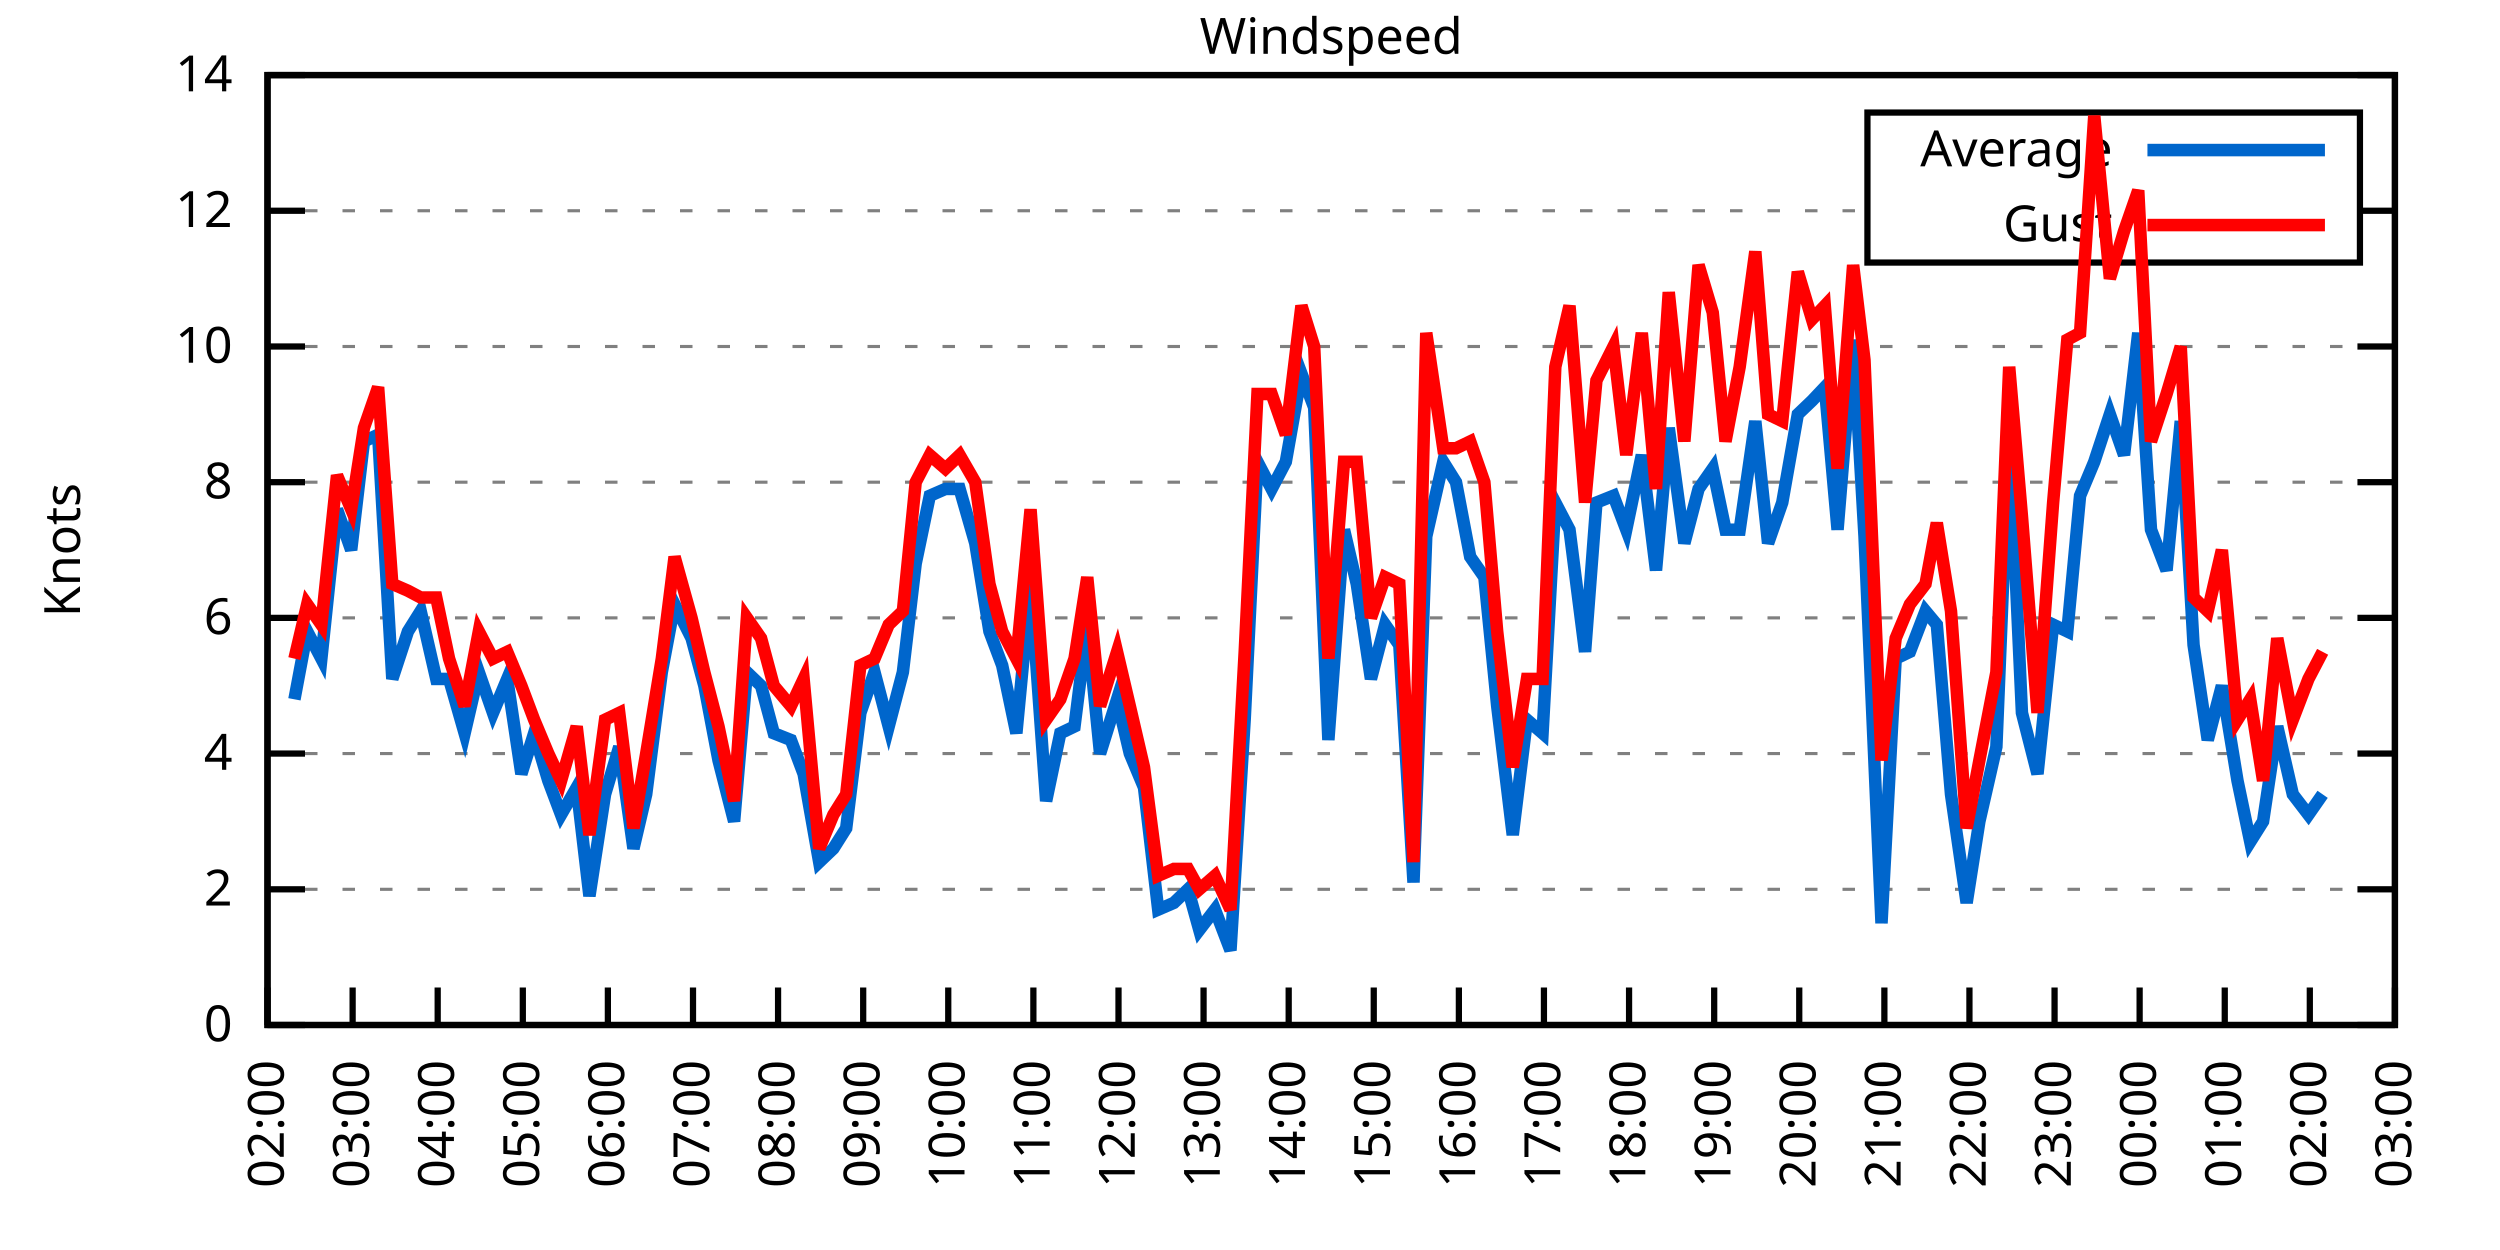
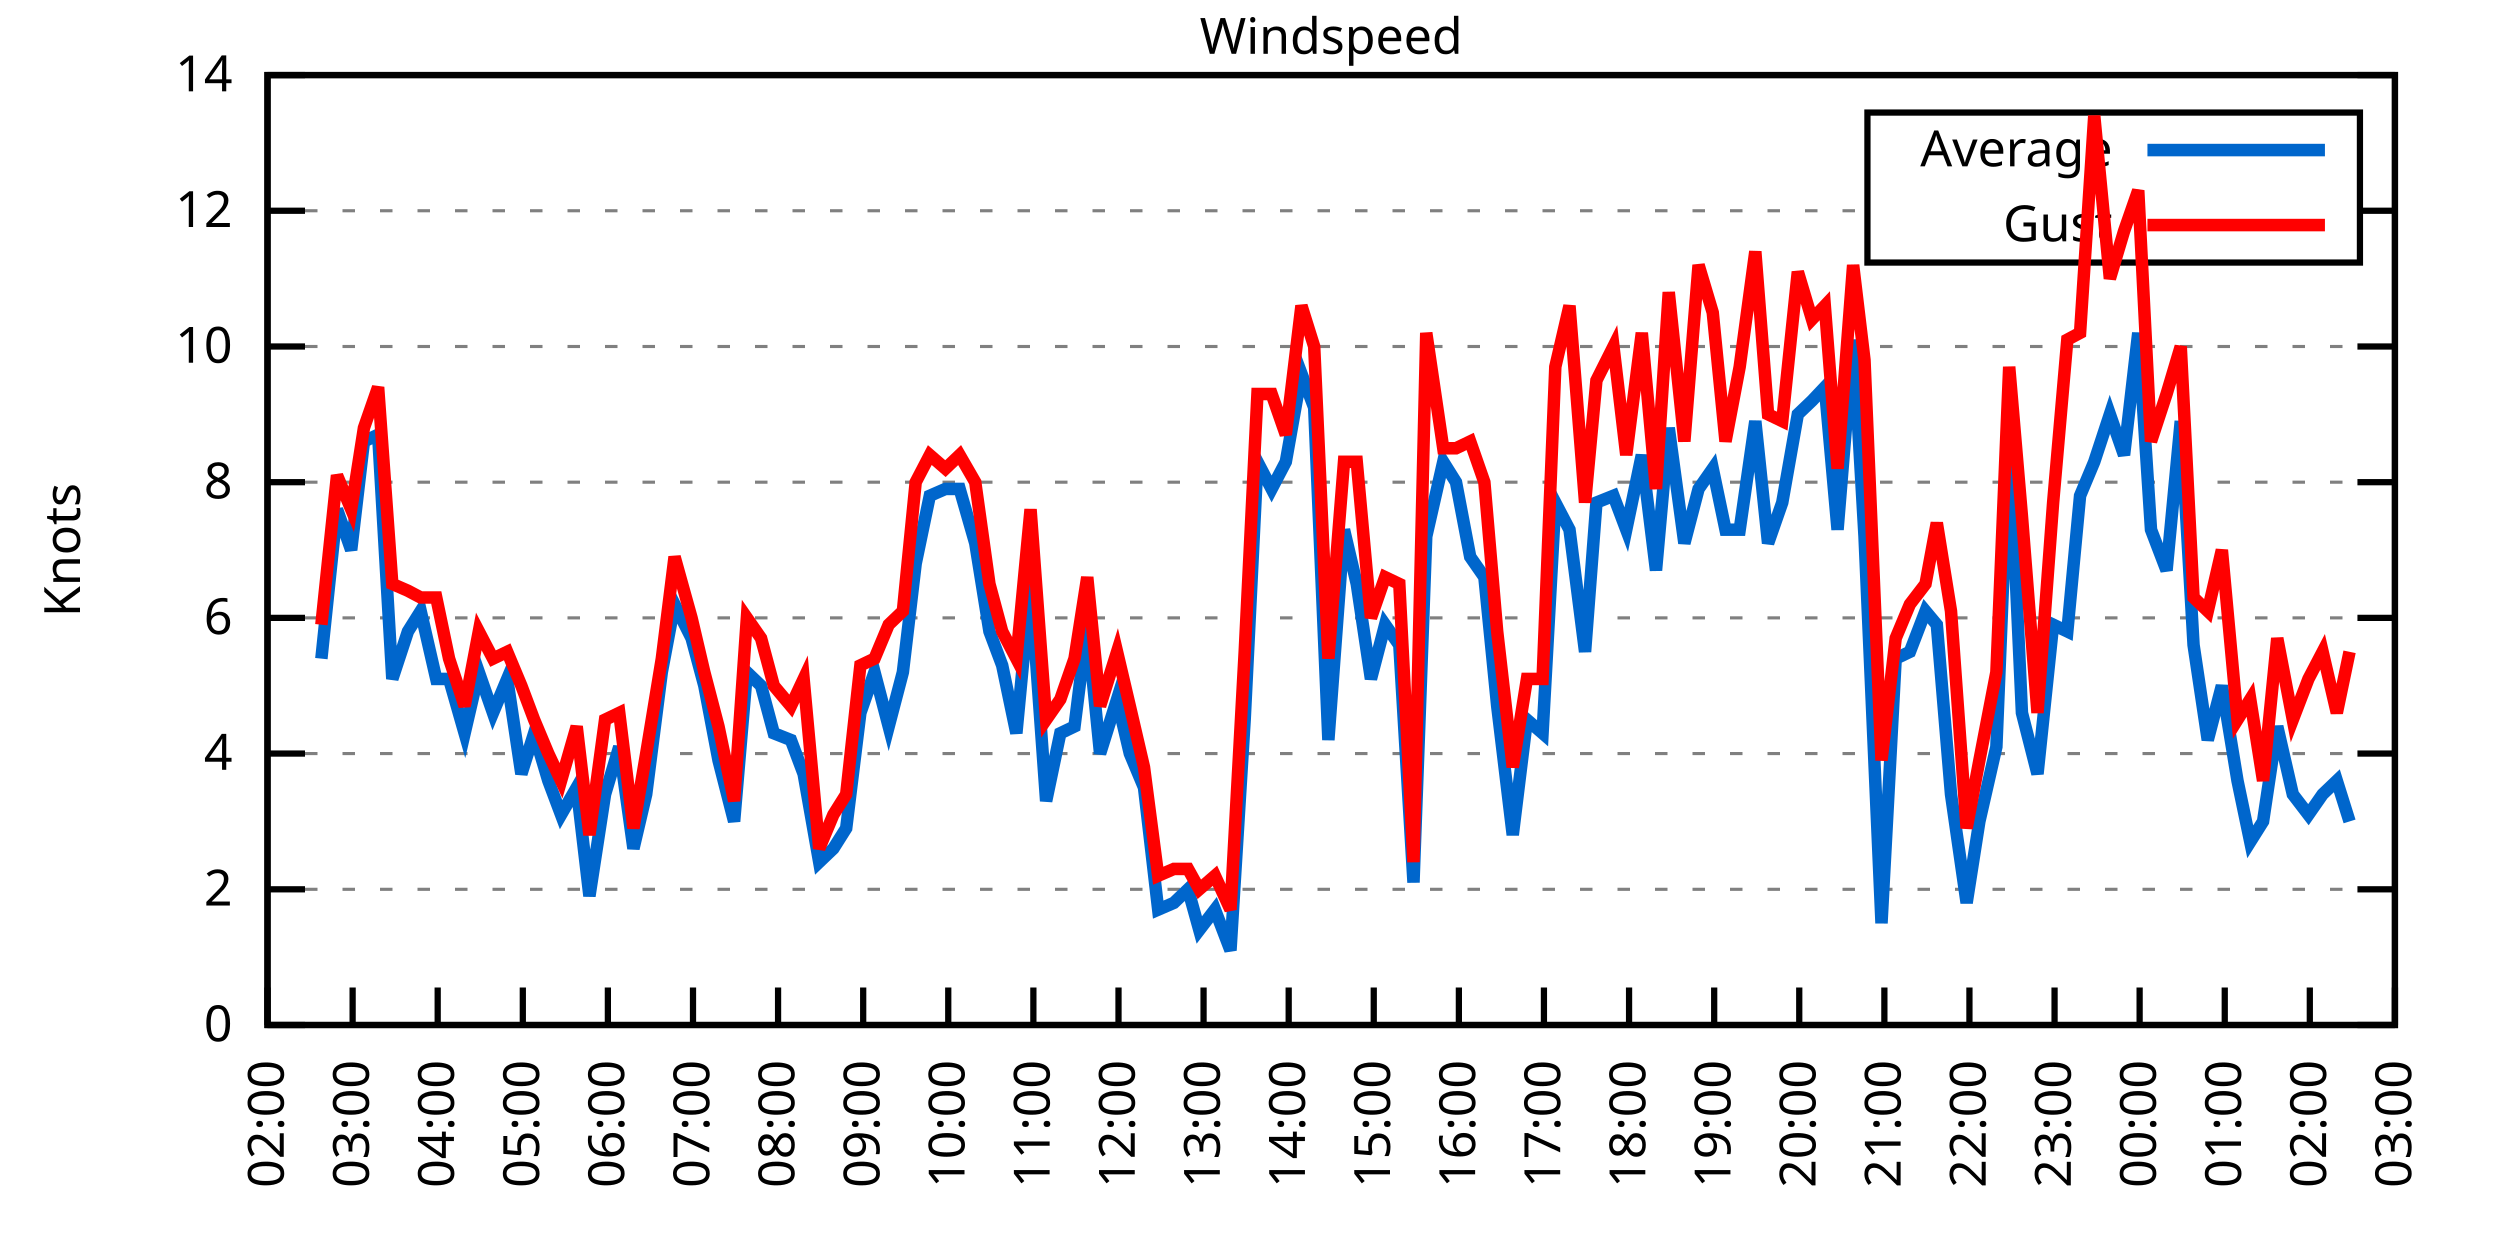
<svg xmlns="http://www.w3.org/2000/svg" xmlns:xlink="http://www.w3.org/1999/xlink" width="400" height="200" viewBox="0 0 400 200">
  <g id="gnuplot_canvas">
    <rect x="0" y="0" width="400" height="200" fill="none" />
    <defs>
      <circle id="gpDot" r="0.5" stroke-width="0.5" stroke="currentColor" />
      <path id="gpPt0" stroke-width="0.333" stroke="currentColor" d="M-1,0 h2 M0,-1 v2" />
      <path id="gpPt1" stroke-width="0.333" stroke="currentColor" d="M-1,-1 L1,1 M1,-1 L-1,1" />
      <path id="gpPt2" stroke-width="0.333" stroke="currentColor" d="M-1,0 L1,0 M0,-1 L0,1 M-1,-1 L1,1 M-1,1 L1,-1" />
      <rect id="gpPt3" stroke-width="0.333" stroke="currentColor" x="-1" y="-1" width="2" height="2" />
      <rect id="gpPt4" stroke-width="0.333" stroke="currentColor" fill="currentColor" x="-1" y="-1" width="2" height="2" />
      <circle id="gpPt5" stroke-width="0.333" stroke="currentColor" cx="0" cy="0" r="1" />
      <use xlink:href="#gpPt5" id="gpPt6" fill="currentColor" stroke="none" />
      <path id="gpPt7" stroke-width="0.333" stroke="currentColor" d="M0,-1.33 L-1.33,0.67 L1.33,0.67 z" />
      <use xlink:href="#gpPt7" id="gpPt8" fill="currentColor" stroke="none" />
      <use xlink:href="#gpPt7" id="gpPt9" stroke="currentColor" transform="rotate(180)" />
      <use xlink:href="#gpPt9" id="gpPt10" fill="currentColor" stroke="none" />
      <use xlink:href="#gpPt3" id="gpPt11" stroke="currentColor" transform="rotate(45)" />
      <use xlink:href="#gpPt11" id="gpPt12" fill="currentColor" stroke="none" />
      <path id="gpPt13" stroke-width="0.333" stroke="currentColor" d="M0,1.330 L1.265,0.411 L0.782,-1.067 L-0.782,-1.076 L-1.265,0.411 z" />
      <use xlink:href="#gpPt13" id="gpPt14" fill="currentColor" stroke="none" />
      <filter id="textbox" filterUnits="objectBoundingBox" x="0" y="0" height="1" width="1">
        <feFlood flood-color="white" flood-opacity="1" result="bgnd" />
        <feComposite in="SourceGraphic" in2="bgnd" operator="atop" />
      </filter>
      <filter id="greybox" filterUnits="objectBoundingBox" x="0" y="0" height="1" width="1">
        <feFlood flood-color="lightgrey" flood-opacity="1" result="grey" />
        <feComposite in="SourceGraphic" in2="grey" operator="atop" />
      </filter>
    </defs>
    <g fill="none" color="white" stroke="currentColor" stroke-width="1.00" stroke-linecap="butt" stroke-linejoin="miter">
</g>
    <g fill="none" color="black" stroke="currentColor" stroke-width="1.00" stroke-linecap="butt" stroke-linejoin="miter">
      <g stroke="none" shape-rendering="crispEdges">
        <polygon fill="rgb(255, 255, 255)" points="42.80,164.00 383.18,164.00 383.18,12.02 42.80,12.02 " />
      </g>
    </g>
    <g fill="none" color="black" stroke="currentColor" stroke-width="1.00" stroke-linecap="butt" stroke-linejoin="miter">
</g>
    <g fill="none" color="black" stroke="black" stroke-width="0.50" stroke-linecap="butt" stroke-linejoin="miter">
</g>
    <g fill="none" color="gray" stroke="currentColor" stroke-width="0.50" stroke-linecap="butt" stroke-linejoin="miter">
      <path stroke="gray" stroke-dasharray="2,4" class="gridline" d="M42.80,164.00 L383.19,164.00  " />
    </g>
    <g fill="none" color="gray" stroke="gray" stroke-width="1.00" stroke-linecap="butt" stroke-linejoin="miter">
</g>
    <g fill="none" color="black" stroke="currentColor" stroke-width="1.00" stroke-linecap="butt" stroke-linejoin="miter">
      <path stroke="black" d="M42.80,164.00 L48.80,164.00 M383.19,164.00 L377.19,164.00  " />
      <g transform="translate(37.20,166.60)" stroke="none" fill="black" font-family="Sans" font-size="8.00" text-anchor="end">
        <text>
          <tspan font-family="Sans"> 0</tspan>
        </text>
      </g>
    </g>
    <g fill="none" color="black" stroke="currentColor" stroke-width="1.00" stroke-linecap="butt" stroke-linejoin="miter">
</g>
    <g fill="none" color="black" stroke="black" stroke-width="0.50" stroke-linecap="butt" stroke-linejoin="miter">
</g>
    <g fill="none" color="gray" stroke="currentColor" stroke-width="0.50" stroke-linecap="butt" stroke-linejoin="miter">
      <path stroke="gray" stroke-dasharray="2,4" class="gridline" d="M42.80,142.29 L383.19,142.29  " />
    </g>
    <g fill="none" color="gray" stroke="gray" stroke-width="1.00" stroke-linecap="butt" stroke-linejoin="miter">
</g>
    <g fill="none" color="black" stroke="currentColor" stroke-width="1.00" stroke-linecap="butt" stroke-linejoin="miter">
      <path stroke="black" d="M42.80,142.29 L48.80,142.29 M383.19,142.29 L377.19,142.29  " />
      <g transform="translate(37.20,144.89)" stroke="none" fill="black" font-family="Sans" font-size="8.00" text-anchor="end">
        <text>
          <tspan font-family="Sans"> 2</tspan>
        </text>
      </g>
    </g>
    <g fill="none" color="black" stroke="currentColor" stroke-width="1.00" stroke-linecap="butt" stroke-linejoin="miter">
</g>
    <g fill="none" color="black" stroke="black" stroke-width="0.50" stroke-linecap="butt" stroke-linejoin="miter">
</g>
    <g fill="none" color="gray" stroke="currentColor" stroke-width="0.50" stroke-linecap="butt" stroke-linejoin="miter">
      <path stroke="gray" stroke-dasharray="2,4" class="gridline" d="M42.80,120.57 L383.19,120.57  " />
    </g>
    <g fill="none" color="gray" stroke="gray" stroke-width="1.00" stroke-linecap="butt" stroke-linejoin="miter">
</g>
    <g fill="none" color="black" stroke="currentColor" stroke-width="1.00" stroke-linecap="butt" stroke-linejoin="miter">
      <path stroke="black" d="M42.80,120.57 L48.80,120.57 M383.19,120.57 L377.19,120.57  " />
      <g transform="translate(37.20,123.17)" stroke="none" fill="black" font-family="Sans" font-size="8.00" text-anchor="end">
        <text>
          <tspan font-family="Sans"> 4</tspan>
        </text>
      </g>
    </g>
    <g fill="none" color="black" stroke="currentColor" stroke-width="1.00" stroke-linecap="butt" stroke-linejoin="miter">
</g>
    <g fill="none" color="black" stroke="black" stroke-width="0.50" stroke-linecap="butt" stroke-linejoin="miter">
</g>
    <g fill="none" color="gray" stroke="currentColor" stroke-width="0.50" stroke-linecap="butt" stroke-linejoin="miter">
      <path stroke="gray" stroke-dasharray="2,4" class="gridline" d="M42.80,98.86 L383.19,98.86  " />
    </g>
    <g fill="none" color="gray" stroke="gray" stroke-width="1.00" stroke-linecap="butt" stroke-linejoin="miter">
</g>
    <g fill="none" color="black" stroke="currentColor" stroke-width="1.00" stroke-linecap="butt" stroke-linejoin="miter">
      <path stroke="black" d="M42.80,98.86 L48.80,98.86 M383.19,98.86 L377.19,98.86  " />
      <g transform="translate(37.20,101.46)" stroke="none" fill="black" font-family="Sans" font-size="8.00" text-anchor="end">
        <text>
          <tspan font-family="Sans"> 6</tspan>
        </text>
      </g>
    </g>
    <g fill="none" color="black" stroke="currentColor" stroke-width="1.00" stroke-linecap="butt" stroke-linejoin="miter">
</g>
    <g fill="none" color="black" stroke="black" stroke-width="0.50" stroke-linecap="butt" stroke-linejoin="miter">
</g>
    <g fill="none" color="gray" stroke="currentColor" stroke-width="0.50" stroke-linecap="butt" stroke-linejoin="miter">
      <path stroke="gray" stroke-dasharray="2,4" class="gridline" d="M42.80,77.15 L383.19,77.15  " />
    </g>
    <g fill="none" color="gray" stroke="gray" stroke-width="1.00" stroke-linecap="butt" stroke-linejoin="miter">
</g>
    <g fill="none" color="black" stroke="currentColor" stroke-width="1.00" stroke-linecap="butt" stroke-linejoin="miter">
      <path stroke="black" d="M42.80,77.15 L48.80,77.15 M383.19,77.15 L377.19,77.15  " />
      <g transform="translate(37.20,79.75)" stroke="none" fill="black" font-family="Sans" font-size="8.00" text-anchor="end">
        <text>
          <tspan font-family="Sans"> 8</tspan>
        </text>
      </g>
    </g>
    <g fill="none" color="black" stroke="currentColor" stroke-width="1.00" stroke-linecap="butt" stroke-linejoin="miter">
</g>
    <g fill="none" color="black" stroke="black" stroke-width="0.50" stroke-linecap="butt" stroke-linejoin="miter">
</g>
    <g fill="none" color="gray" stroke="currentColor" stroke-width="0.50" stroke-linecap="butt" stroke-linejoin="miter">
      <path stroke="gray" stroke-dasharray="2,4" class="gridline" d="M42.80,55.44 L383.19,55.44  " />
    </g>
    <g fill="none" color="gray" stroke="gray" stroke-width="1.00" stroke-linecap="butt" stroke-linejoin="miter">
</g>
    <g fill="none" color="black" stroke="currentColor" stroke-width="1.00" stroke-linecap="butt" stroke-linejoin="miter">
      <path stroke="black" d="M42.80,55.44 L48.80,55.44 M383.19,55.44 L377.19,55.44  " />
      <g transform="translate(37.20,58.04)" stroke="none" fill="black" font-family="Sans" font-size="8.00" text-anchor="end">
        <text>
          <tspan font-family="Sans"> 10</tspan>
        </text>
      </g>
    </g>
    <g fill="none" color="black" stroke="currentColor" stroke-width="1.00" stroke-linecap="butt" stroke-linejoin="miter">
</g>
    <g fill="none" color="black" stroke="black" stroke-width="0.50" stroke-linecap="butt" stroke-linejoin="miter">
</g>
    <g fill="none" color="gray" stroke="currentColor" stroke-width="0.50" stroke-linecap="butt" stroke-linejoin="miter">
      <path stroke="gray" stroke-dasharray="2,4" class="gridline" d="M42.80,33.72 L298.79,33.72 M377.59,33.72 L383.19,33.72  " />
    </g>
    <g fill="none" color="gray" stroke="gray" stroke-width="1.00" stroke-linecap="butt" stroke-linejoin="miter">
</g>
    <g fill="none" color="black" stroke="currentColor" stroke-width="1.00" stroke-linecap="butt" stroke-linejoin="miter">
      <path stroke="black" d="M42.80,33.72 L48.80,33.72 M383.19,33.72 L377.19,33.72  " />
      <g transform="translate(37.20,36.32)" stroke="none" fill="black" font-family="Sans" font-size="8.00" text-anchor="end">
        <text>
          <tspan font-family="Sans"> 12</tspan>
        </text>
      </g>
    </g>
    <g fill="none" color="black" stroke="currentColor" stroke-width="1.00" stroke-linecap="butt" stroke-linejoin="miter">
</g>
    <g fill="none" color="black" stroke="black" stroke-width="0.50" stroke-linecap="butt" stroke-linejoin="miter">
</g>
    <g fill="none" color="gray" stroke="currentColor" stroke-width="0.50" stroke-linecap="butt" stroke-linejoin="miter">
      <path stroke="gray" stroke-dasharray="2,4" class="gridline" d="M42.80,12.01 L383.19,12.01  " />
    </g>
    <g fill="none" color="gray" stroke="gray" stroke-width="1.00" stroke-linecap="butt" stroke-linejoin="miter">
</g>
    <g fill="none" color="black" stroke="currentColor" stroke-width="1.00" stroke-linecap="butt" stroke-linejoin="miter">
      <path stroke="black" d="M42.80,12.01 L48.80,12.01 M383.19,12.01 L377.19,12.01  " />
      <g transform="translate(37.20,14.61)" stroke="none" fill="black" font-family="Sans" font-size="8.00" text-anchor="end">
        <text>
          <tspan font-family="Sans"> 14</tspan>
        </text>
      </g>
    </g>
    <g fill="none" color="black" stroke="currentColor" stroke-width="1.00" stroke-linecap="butt" stroke-linejoin="miter">
      <path stroke="black" d="M42.80,164.00 L42.80,158.00  " />
      <g transform="translate(45.40,169.60) rotate(270.00)" stroke="none" fill="black" font-family="Sans" font-size="8.00" text-anchor="end">
        <text>
          <tspan font-family="Sans">02:00</tspan>
        </text>
      </g>
    </g>
    <g fill="none" color="black" stroke="currentColor" stroke-width="1.00" stroke-linecap="butt" stroke-linejoin="miter">
      <path stroke="black" d="M56.42,164.00 L56.42,158.00  " />
      <g transform="translate(59.02,169.60) rotate(270.00)" stroke="none" fill="black" font-family="Sans" font-size="8.00" text-anchor="end">
        <text>
          <tspan font-family="Sans">03:00</tspan>
        </text>
      </g>
    </g>
    <g fill="none" color="black" stroke="currentColor" stroke-width="1.00" stroke-linecap="butt" stroke-linejoin="miter">
      <path stroke="black" d="M70.03,164.00 L70.03,158.00  " />
      <g transform="translate(72.63,169.60) rotate(270.00)" stroke="none" fill="black" font-family="Sans" font-size="8.00" text-anchor="end">
        <text>
          <tspan font-family="Sans">04:00</tspan>
        </text>
      </g>
    </g>
    <g fill="none" color="black" stroke="currentColor" stroke-width="1.00" stroke-linecap="butt" stroke-linejoin="miter">
      <path stroke="black" d="M83.65,164.00 L83.65,158.00  " />
      <g transform="translate(86.25,169.60) rotate(270.00)" stroke="none" fill="black" font-family="Sans" font-size="8.00" text-anchor="end">
        <text>
          <tspan font-family="Sans">05:00</tspan>
        </text>
      </g>
    </g>
    <g fill="none" color="black" stroke="currentColor" stroke-width="1.00" stroke-linecap="butt" stroke-linejoin="miter">
      <path stroke="black" d="M97.26,164.00 L97.26,158.00  " />
      <g transform="translate(99.86,169.60) rotate(270.00)" stroke="none" fill="black" font-family="Sans" font-size="8.00" text-anchor="end">
        <text>
          <tspan font-family="Sans">06:00</tspan>
        </text>
      </g>
    </g>
    <g fill="none" color="black" stroke="currentColor" stroke-width="1.00" stroke-linecap="butt" stroke-linejoin="miter">
      <path stroke="black" d="M110.88,164.00 L110.88,158.00  " />
      <g transform="translate(113.48,169.60) rotate(270.00)" stroke="none" fill="black" font-family="Sans" font-size="8.00" text-anchor="end">
        <text>
          <tspan font-family="Sans">07:00</tspan>
        </text>
      </g>
    </g>
    <g fill="none" color="black" stroke="currentColor" stroke-width="1.00" stroke-linecap="butt" stroke-linejoin="miter">
      <path stroke="black" d="M124.49,164.00 L124.49,158.00  " />
      <g transform="translate(127.09,169.60) rotate(270.00)" stroke="none" fill="black" font-family="Sans" font-size="8.00" text-anchor="end">
        <text>
          <tspan font-family="Sans">08:00</tspan>
        </text>
      </g>
    </g>
    <g fill="none" color="black" stroke="currentColor" stroke-width="1.00" stroke-linecap="butt" stroke-linejoin="miter">
      <path stroke="black" d="M138.11,164.00 L138.11,158.00  " />
      <g transform="translate(140.71,169.60) rotate(270.00)" stroke="none" fill="black" font-family="Sans" font-size="8.00" text-anchor="end">
        <text>
          <tspan font-family="Sans">09:00</tspan>
        </text>
      </g>
    </g>
    <g fill="none" color="black" stroke="currentColor" stroke-width="1.00" stroke-linecap="butt" stroke-linejoin="miter">
      <path stroke="black" d="M151.72,164.00 L151.72,158.00  " />
      <g transform="translate(154.32,169.60) rotate(270.00)" stroke="none" fill="black" font-family="Sans" font-size="8.00" text-anchor="end">
        <text>
          <tspan font-family="Sans">10:00</tspan>
        </text>
      </g>
    </g>
    <g fill="none" color="black" stroke="currentColor" stroke-width="1.00" stroke-linecap="butt" stroke-linejoin="miter">
      <path stroke="black" d="M165.34,164.00 L165.34,158.00  " />
      <g transform="translate(167.94,169.60) rotate(270.00)" stroke="none" fill="black" font-family="Sans" font-size="8.00" text-anchor="end">
        <text>
          <tspan font-family="Sans">11:00</tspan>
        </text>
      </g>
    </g>
    <g fill="none" color="black" stroke="currentColor" stroke-width="1.00" stroke-linecap="butt" stroke-linejoin="miter">
      <path stroke="black" d="M178.96,164.00 L178.96,158.00  " />
      <g transform="translate(181.56,169.60) rotate(270.00)" stroke="none" fill="black" font-family="Sans" font-size="8.00" text-anchor="end">
        <text>
          <tspan font-family="Sans">12:00</tspan>
        </text>
      </g>
    </g>
    <g fill="none" color="black" stroke="currentColor" stroke-width="1.00" stroke-linecap="butt" stroke-linejoin="miter">
      <path stroke="black" d="M192.57,164.00 L192.57,158.00  " />
      <g transform="translate(195.17,169.60) rotate(270.00)" stroke="none" fill="black" font-family="Sans" font-size="8.00" text-anchor="end">
        <text>
          <tspan font-family="Sans">13:00</tspan>
        </text>
      </g>
    </g>
    <g fill="none" color="black" stroke="currentColor" stroke-width="1.00" stroke-linecap="butt" stroke-linejoin="miter">
      <path stroke="black" d="M206.19,164.00 L206.19,158.00  " />
      <g transform="translate(208.79,169.60) rotate(270.00)" stroke="none" fill="black" font-family="Sans" font-size="8.00" text-anchor="end">
        <text>
          <tspan font-family="Sans">14:00</tspan>
        </text>
      </g>
    </g>
    <g fill="none" color="black" stroke="currentColor" stroke-width="1.00" stroke-linecap="butt" stroke-linejoin="miter">
      <path stroke="black" d="M219.80,164.00 L219.80,158.00  " />
      <g transform="translate(222.40,169.60) rotate(270.00)" stroke="none" fill="black" font-family="Sans" font-size="8.00" text-anchor="end">
        <text>
          <tspan font-family="Sans">15:00</tspan>
        </text>
      </g>
    </g>
    <g fill="none" color="black" stroke="currentColor" stroke-width="1.00" stroke-linecap="butt" stroke-linejoin="miter">
      <path stroke="black" d="M233.42,164.00 L233.42,158.00  " />
      <g transform="translate(236.02,169.60) rotate(270.00)" stroke="none" fill="black" font-family="Sans" font-size="8.00" text-anchor="end">
        <text>
          <tspan font-family="Sans">16:00</tspan>
        </text>
      </g>
    </g>
    <g fill="none" color="black" stroke="currentColor" stroke-width="1.00" stroke-linecap="butt" stroke-linejoin="miter">
      <path stroke="black" d="M247.03,164.00 L247.03,158.00  " />
      <g transform="translate(249.63,169.60) rotate(270.00)" stroke="none" fill="black" font-family="Sans" font-size="8.00" text-anchor="end">
        <text>
          <tspan font-family="Sans">17:00</tspan>
        </text>
      </g>
    </g>
    <g fill="none" color="black" stroke="currentColor" stroke-width="1.00" stroke-linecap="butt" stroke-linejoin="miter">
      <path stroke="black" d="M260.65,164.00 L260.65,158.00  " />
      <g transform="translate(263.25,169.60) rotate(270.00)" stroke="none" fill="black" font-family="Sans" font-size="8.00" text-anchor="end">
        <text>
          <tspan font-family="Sans">18:00</tspan>
        </text>
      </g>
    </g>
    <g fill="none" color="black" stroke="currentColor" stroke-width="1.00" stroke-linecap="butt" stroke-linejoin="miter">
      <path stroke="black" d="M274.27,164.00 L274.27,158.00  " />
      <g transform="translate(276.87,169.60) rotate(270.00)" stroke="none" fill="black" font-family="Sans" font-size="8.00" text-anchor="end">
        <text>
          <tspan font-family="Sans">19:00</tspan>
        </text>
      </g>
    </g>
    <g fill="none" color="black" stroke="currentColor" stroke-width="1.00" stroke-linecap="butt" stroke-linejoin="miter">
      <path stroke="black" d="M287.88,164.00 L287.88,158.00  " />
      <g transform="translate(290.48,169.60) rotate(270.00)" stroke="none" fill="black" font-family="Sans" font-size="8.00" text-anchor="end">
        <text>
          <tspan font-family="Sans">20:00</tspan>
        </text>
      </g>
    </g>
    <g fill="none" color="black" stroke="currentColor" stroke-width="1.00" stroke-linecap="butt" stroke-linejoin="miter">
      <path stroke="black" d="M301.50,164.00 L301.50,158.00  " />
      <g transform="translate(304.10,169.60) rotate(270.00)" stroke="none" fill="black" font-family="Sans" font-size="8.00" text-anchor="end">
        <text>
          <tspan font-family="Sans">21:00</tspan>
        </text>
      </g>
    </g>
    <g fill="none" color="black" stroke="currentColor" stroke-width="1.00" stroke-linecap="butt" stroke-linejoin="miter">
      <path stroke="black" d="M315.11,164.00 L315.11,158.00  " />
      <g transform="translate(317.71,169.60) rotate(270.00)" stroke="none" fill="black" font-family="Sans" font-size="8.00" text-anchor="end">
        <text>
          <tspan font-family="Sans">22:00</tspan>
        </text>
      </g>
    </g>
    <g fill="none" color="black" stroke="currentColor" stroke-width="1.00" stroke-linecap="butt" stroke-linejoin="miter">
      <path stroke="black" d="M328.73,164.00 L328.73,158.00  " />
      <g transform="translate(331.33,169.60) rotate(270.00)" stroke="none" fill="black" font-family="Sans" font-size="8.00" text-anchor="end">
        <text>
          <tspan font-family="Sans">23:00</tspan>
        </text>
      </g>
    </g>
    <g fill="none" color="black" stroke="currentColor" stroke-width="1.00" stroke-linecap="butt" stroke-linejoin="miter">
      <path stroke="black" d="M342.34,164.00 L342.34,158.00  " />
      <g transform="translate(344.94,169.60) rotate(270.00)" stroke="none" fill="black" font-family="Sans" font-size="8.00" text-anchor="end">
        <text>
          <tspan font-family="Sans">00:00</tspan>
        </text>
      </g>
    </g>
    <g fill="none" color="black" stroke="currentColor" stroke-width="1.00" stroke-linecap="butt" stroke-linejoin="miter">
      <path stroke="black" d="M355.96,164.00 L355.96,158.00  " />
      <g transform="translate(358.56,169.60) rotate(270.00)" stroke="none" fill="black" font-family="Sans" font-size="8.00" text-anchor="end">
        <text>
          <tspan font-family="Sans">01:00</tspan>
        </text>
      </g>
    </g>
    <g fill="none" color="black" stroke="currentColor" stroke-width="1.00" stroke-linecap="butt" stroke-linejoin="miter">
      <path stroke="black" d="M369.57,164.00 L369.57,158.00  " />
      <g transform="translate(372.17,169.60) rotate(270.00)" stroke="none" fill="black" font-family="Sans" font-size="8.00" text-anchor="end">
        <text>
          <tspan font-family="Sans">02:00</tspan>
        </text>
      </g>
    </g>
    <g fill="none" color="black" stroke="currentColor" stroke-width="1.00" stroke-linecap="butt" stroke-linejoin="miter">
      <path stroke="black" d="M383.19,164.00 L383.19,158.00  " />
      <g transform="translate(385.79,169.60) rotate(270.00)" stroke="none" fill="black" font-family="Sans" font-size="8.00" text-anchor="end">
        <text>
          <tspan font-family="Sans">03:00</tspan>
        </text>
      </g>
    </g>
    <g fill="none" color="black" stroke="currentColor" stroke-width="1.00" stroke-linecap="butt" stroke-linejoin="miter">
</g>
    <g fill="none" color="black" stroke="currentColor" stroke-width="1.00" stroke-linecap="butt" stroke-linejoin="miter">
      <path stroke="black" d="M42.80,12.01 L42.80,164.00 L383.19,164.00 L383.19,12.01 L42.80,12.01 Z  " />
    </g>
    <g fill="none" color="black" stroke="currentColor" stroke-width="1.00" stroke-linecap="butt" stroke-linejoin="miter">
</g>
    <g fill="none" color="black" stroke="currentColor" stroke-width="1.00" stroke-linecap="butt" stroke-linejoin="miter">
      <path stroke="black" d="M298.79,42.01 L298.79,18.01 L377.59,18.01 L377.59,42.01 L298.79,42.01 Z  " />
    </g>
    <g id="Windspeed_plot_1">
      <g fill="none" color="white" stroke="black" stroke-width="2.00" stroke-linecap="butt" stroke-linejoin="miter">
</g>
      <g fill="none" color="black" stroke="currentColor" stroke-width="2.00" stroke-linecap="butt" stroke-linejoin="miter">
        <g transform="translate(337.99,26.61)" stroke="none" fill="black" font-family="Sans" font-size="8.00" text-anchor="end">
          <text>
            <tspan font-family="Sans">Average</tspan>
          </text>
        </g>
      </g>
      <g fill="none" color="black" stroke="currentColor" stroke-width="2.00" stroke-linecap="butt" stroke-linejoin="miter">
-         <path stroke="rgb(  0, 102, 204)" d="M343.59,24.01 L371.99,24.01 M47.11,111.89 L49.15,101.03 L51.42,105.38 L53.92,81.49 L56.19,88.00 L58.23,70.63   L60.50,69.55 L62.77,108.63 L65.27,101.03 L67.31,97.78 L69.80,108.63 L71.85,108.63 L74.34,117.32 L76.61,107.55   L78.88,114.06 L81.15,108.63 L83.42,123.83 L85.46,117.32 L87.73,124.92 L89.77,130.35 L92.27,126.00 L94.31,143.37   L96.81,127.09 L99.08,119.49 L101.35,135.77 L103.39,127.09 L105.89,107.55 L107.93,96.69 L110.65,102.12 L112.69,109.72   L114.96,121.66 L117.46,131.43 L119.50,107.55 L121.77,109.72 L123.81,117.32 L126.54,118.40 L128.58,123.83 L131.07,137.94   L133.34,135.77 L135.39,132.52 L137.66,114.06 L139.92,107.55 L142.19,116.23 L144.46,107.55 L146.51,90.18 L148.77,79.32   L151.27,78.23 L153.54,78.23 L156.04,86.92 L158.31,101.03 L160.35,106.46 L162.62,117.32 L164.89,93.43 L167.38,128.17   L169.65,117.32 L171.92,116.23 L173.96,99.95 L176.01,120.57 L178.73,111.89 L180.77,120.57 L183.04,126.00 L185.31,145.54   L187.81,144.46 L190.08,142.29 L191.89,148.80 L194.39,145.54 L196.88,152.06 L199.15,115.15 L201.19,73.89 L203.46,78.23   L205.73,73.89 L208.23,59.78 L210.27,65.21 L212.54,118.40 L215.04,84.75 L217.08,93.43 L219.35,108.63 L221.62,99.95   L223.89,103.20 L226.16,141.20 L228.20,85.83 L230.92,73.89 L232.96,77.15 L235.23,89.09 L237.50,92.35 L239.55,112.97   L242.04,133.60 L244.31,115.15 L246.81,117.32 L248.85,80.41 L251.12,84.75 L253.61,104.29 L255.43,80.41 L258.15,79.32   L260.20,84.75 L262.69,72.81 L264.96,91.26 L267.00,68.46 L269.50,86.92 L271.77,78.23 L274.04,74.98 L276.08,84.75   L278.35,84.75 L280.85,67.38 L282.89,86.92 L285.16,80.41 L287.65,66.29 L289.92,64.12 L291.97,61.95 L294.01,84.75   L296.50,54.35 L298.32,85.83 L301.04,147.72 L303.31,105.38 L305.58,104.29 L308.08,97.78 L309.89,99.95 L312.16,127.09   L314.66,144.46 L316.70,131.43 L319.42,119.49 L321.47,69.55 L323.51,114.06 L326.00,123.83 L328.50,99.95 L330.77,101.03   L332.81,79.32 L335.08,73.89 L337.58,66.29 L339.85,72.81 L342.12,53.26 L344.16,84.75 L346.65,91.26 L348.92,67.38   L350.97,103.20 L353.24,118.40 L355.50,109.72 L358.00,124.92 L360.04,134.69 L362.09,131.43 L364.36,116.23 L366.85,127.09   L369.35,130.35 L371.62,127.09  " />
+         <path stroke="rgb(  0, 102, 204)" d="M343.59,24.01 L371.99,24.01 M51.42,105.38 L53.92,81.49 L56.19,88.00 L58.23,70.63 L60.50,69.55 L62.77,108.63   L65.27,101.03 L67.31,97.78 L69.80,108.63 L71.85,108.63 L74.34,117.32 L76.61,107.55 L78.88,114.06 L81.15,108.63   L83.42,123.83 L85.46,117.32 L87.73,124.92 L89.77,130.35 L92.27,126.00 L94.31,143.37 L96.81,127.09 L99.08,119.49   L101.35,135.77 L103.39,127.09 L105.89,107.55 L107.93,96.69 L110.65,102.12 L112.69,109.72 L114.96,121.66 L117.46,131.43   L119.50,107.55 L121.77,109.72 L123.81,117.32 L126.54,118.40 L128.58,123.83 L131.07,137.94 L133.34,135.77 L135.39,132.52   L137.66,114.06 L139.92,107.55 L142.19,116.23 L144.46,107.55 L146.51,90.18 L148.77,79.32 L151.27,78.23 L153.54,78.23   L156.04,86.92 L158.31,101.03 L160.35,106.46 L162.62,117.32 L164.89,93.43 L167.38,128.17 L169.65,117.32 L171.92,116.23   L173.96,99.95 L176.01,120.57 L178.73,111.89 L180.77,120.57 L183.04,126.00 L185.31,145.54 L187.81,144.46 L190.08,142.29   L191.89,148.80 L194.39,145.54 L196.88,152.06 L199.15,115.15 L201.19,73.89 L203.46,78.23 L205.73,73.89 L208.23,59.78   L210.27,65.21 L212.54,118.40 L215.04,84.75 L217.08,93.43 L219.35,108.63 L221.62,99.95 L223.89,103.20 L226.16,141.20   L228.20,85.83 L230.92,73.89 L232.96,77.15 L235.23,89.09 L237.50,92.35 L239.55,112.97 L242.04,133.60 L244.31,115.15   L246.81,117.32 L248.85,80.41 L251.12,84.75 L253.61,104.29 L255.43,80.41 L258.15,79.32 L260.20,84.75 L262.69,72.81   L264.96,91.26 L267.00,68.46 L269.50,86.92 L271.77,78.23 L274.04,74.98 L276.08,84.75 L278.35,84.75 L280.85,67.38   L282.89,86.92 L285.16,80.41 L287.65,66.29 L289.92,64.12 L291.97,61.95 L294.01,84.75 L296.50,54.35 L298.32,85.83   L301.04,147.72 L303.31,105.38 L305.58,104.29 L308.08,97.78 L309.89,99.95 L312.16,127.09 L314.66,144.46 L316.70,131.43   L319.42,119.49 L321.47,69.55 L323.51,114.06 L326.00,123.83 L328.50,99.95 L330.77,101.03 L332.81,79.32 L335.08,73.89   L337.58,66.29 L339.85,72.81 L342.12,53.26 L344.16,84.75 L346.65,91.26 L348.92,67.38 L350.97,103.20 L353.24,118.40   L355.50,109.72 L358.00,124.92 L360.04,134.69 L362.09,131.43 L364.36,116.23 L366.85,127.09 L369.35,130.35 L371.62,127.09   L373.89,124.92 L375.93,131.43  " />
      </g>
    </g>
    <g id="Windspeed_plot_2">
      <g fill="none" color="black" stroke="currentColor" stroke-width="2.00" stroke-linecap="butt" stroke-linejoin="miter">
        <g transform="translate(337.99,38.61)" stroke="none" fill="black" font-family="Sans" font-size="8.00" text-anchor="end">
          <text>
            <tspan font-family="Sans">Gust</tspan>
          </text>
        </g>
      </g>
      <g fill="none" color="black" stroke="currentColor" stroke-width="2.00" stroke-linecap="butt" stroke-linejoin="miter">
-         <path stroke="rgb(255,   0,   0)" d="M343.59,36.01 L371.99,36.01 M47.11,105.38 L49.15,96.69 L51.42,99.95 L53.92,76.06 L56.19,81.49 L58.23,68.46   L60.50,61.95 L62.77,93.43 L65.27,94.52 L67.31,95.60 L69.80,95.60 L71.85,105.38 L74.34,112.97 L76.61,101.03   L78.88,105.38 L81.15,104.29 L83.42,109.72 L85.46,115.15 L87.73,120.57 L89.77,124.92 L92.27,116.23 L94.31,133.60   L96.81,115.15 L99.08,114.06 L101.35,132.52 L103.39,120.57 L105.89,105.38 L107.93,89.09 L110.65,98.86 L112.69,107.55   L114.96,116.23 L117.46,128.17 L119.50,98.86 L121.77,102.12 L123.81,109.72 L126.54,112.97 L128.58,108.63 L131.07,135.77   L133.34,130.35 L135.39,127.09 L137.66,106.46 L139.92,105.38 L142.19,99.95 L144.46,97.78 L146.51,77.15 L148.77,72.81   L151.27,74.98 L153.54,72.81 L156.04,77.15 L158.31,93.43 L160.35,101.03 L162.62,105.38 L164.89,81.49 L167.38,115.15   L169.65,111.89 L171.92,105.38 L173.96,92.35 L176.01,112.97 L178.73,104.29 L180.77,112.97 L183.04,122.75 L185.31,140.12   L187.81,139.03 L190.08,139.03 L191.89,142.29 L194.39,140.12 L196.88,145.54 L199.15,104.29 L201.19,63.04 L203.46,63.04   L205.73,69.55 L208.23,48.92 L210.27,55.44 L212.54,105.38 L215.04,73.89 L217.08,73.89 L219.35,98.86 L221.62,92.35   L223.89,93.43 L226.16,137.94 L228.20,53.26 L230.92,71.72 L232.96,71.72 L235.23,70.63 L237.50,77.15 L239.55,101.03   L242.04,122.75 L244.31,108.63 L246.81,108.63 L248.85,58.69 L251.12,48.92 L253.61,80.41 L255.43,60.86 L258.15,55.44   L260.20,72.81 L262.69,53.26 L264.96,78.23 L267.00,46.75 L269.50,70.63 L271.77,42.41 L274.04,50.01 L276.08,70.63   L278.35,58.69 L280.85,40.24 L282.89,66.29 L285.16,67.38 L287.65,43.49 L289.92,51.09 L291.97,48.92 L294.01,74.98   L296.50,42.41 L298.32,57.61 L301.04,121.66 L303.31,102.12 L305.58,96.69 L308.08,93.43 L309.89,83.66 L312.16,97.78   L314.66,132.52 L316.70,121.66 L319.42,107.55 L321.47,58.69 L323.51,82.58 L326.00,114.06 L328.50,80.41 L330.77,54.35   L332.81,53.26 L335.08,18.52 L337.58,44.58 L339.85,36.98 L342.12,30.47 L344.16,70.63 L346.65,63.04 L348.92,55.44   L350.97,95.60 L353.24,97.78 L355.50,88.00 L358.00,115.15 L360.04,111.89 L362.09,124.92 L364.36,102.12 L366.85,115.15   L369.35,108.63 L371.62,104.29  " />
+         <path stroke="rgb(255,   0,   0)" d="M343.59,36.01 L371.99,36.01 M51.42,99.95 L53.92,76.06 L56.19,81.49 L58.23,68.46 L60.50,61.95 L62.77,93.43   L65.27,94.52 L67.31,95.60 L69.80,95.60 L71.85,105.38 L74.34,112.97 L76.61,101.03 L78.88,105.38 L81.15,104.29   L83.42,109.72 L85.46,115.15 L87.73,120.57 L89.77,124.92 L92.27,116.23 L94.31,133.60 L96.81,115.15 L99.08,114.06   L101.35,132.52 L103.39,120.57 L105.89,105.38 L107.93,89.09 L110.65,98.86 L112.69,107.55 L114.96,116.23 L117.46,128.17   L119.50,98.86 L121.77,102.12 L123.81,109.72 L126.54,112.97 L128.58,108.63 L131.07,135.77 L133.34,130.35 L135.39,127.09   L137.66,106.46 L139.92,105.38 L142.19,99.95 L144.46,97.78 L146.51,77.15 L148.77,72.81 L151.27,74.98 L153.54,72.81   L156.04,77.15 L158.31,93.43 L160.35,101.03 L162.62,105.38 L164.89,81.49 L167.38,115.15 L169.65,111.89 L171.92,105.38   L173.96,92.35 L176.01,112.97 L178.73,104.29 L180.77,112.97 L183.04,122.75 L185.31,140.12 L187.81,139.03 L190.08,139.03   L191.89,142.29 L194.39,140.12 L196.88,145.54 L199.15,104.29 L201.19,63.04 L203.46,63.04 L205.73,69.55 L208.23,48.92   L210.27,55.44 L212.54,105.38 L215.04,73.89 L217.08,73.89 L219.35,98.86 L221.62,92.35 L223.89,93.43 L226.16,137.94   L228.20,53.26 L230.92,71.72 L232.96,71.72 L235.23,70.63 L237.50,77.15 L239.55,101.03 L242.04,122.75 L244.31,108.63   L246.81,108.63 L248.85,58.69 L251.12,48.92 L253.61,80.41 L255.43,60.86 L258.15,55.44 L260.20,72.81 L262.69,53.26   L264.96,78.23 L267.00,46.75 L269.50,70.63 L271.77,42.41 L274.04,50.01 L276.08,70.63 L278.35,58.69 L280.85,40.24   L282.89,66.29 L285.16,67.38 L287.65,43.49 L289.92,51.09 L291.97,48.92 L294.01,74.98 L296.50,42.41 L298.32,57.61   L301.04,121.66 L303.31,102.12 L305.58,96.69 L308.08,93.43 L309.89,83.66 L312.16,97.78 L314.66,132.52 L316.70,121.66   L319.42,107.55 L321.47,58.69 L323.51,82.58 L326.00,114.06 L328.50,80.41 L330.77,54.35 L332.81,53.26 L335.08,18.52   L337.58,44.58 L339.85,36.98 L342.12,30.47 L344.16,70.63 L346.65,63.04 L348.92,55.44 L350.97,95.60 L353.24,97.78   L355.50,88.00 L358.00,115.15 L360.04,111.89 L362.09,124.92 L364.36,102.12 L366.85,115.15 L369.35,108.63 L371.62,104.29   L373.89,114.06 L375.93,104.29  " />
      </g>
    </g>
    <g fill="none" color="black" stroke="currentColor" stroke-width="2.00" stroke-linecap="butt" stroke-linejoin="miter">
</g>
    <g fill="none" color="black" stroke="black" stroke-width="1.00" stroke-linecap="butt" stroke-linejoin="miter">
</g>
    <g fill="none" color="black" stroke="currentColor" stroke-width="1.00" stroke-linecap="butt" stroke-linejoin="miter">
      <path stroke="black" d="M42.80,12.01 L42.80,164.00 L383.19,164.00 L383.19,12.01 L42.80,12.01 Z  " />
      <g transform="translate(12.80,88.01) rotate(270.00)" stroke="none" fill="black" font-family="Sans" font-size="8.00" text-anchor="middle">
        <text>
          <tspan font-family="Sans">Knots</tspan>
        </text>
      </g>
    </g>
    <g fill="none" color="black" stroke="currentColor" stroke-width="1.00" stroke-linecap="butt" stroke-linejoin="miter">
</g>
    <g fill="none" color="black" stroke="currentColor" stroke-width="1.00" stroke-linecap="butt" stroke-linejoin="miter">
      <g transform="translate(212.99,8.61)" stroke="none" fill="black" font-family="Sans" font-size="8.00" text-anchor="middle">
        <text>
          <tspan font-family="Sans">Windspeed</tspan>
        </text>
      </g>
    </g>
    <g fill="none" color="black" stroke="currentColor" stroke-width="1.00" stroke-linecap="butt" stroke-linejoin="miter">
</g>
  </g>
</svg>
